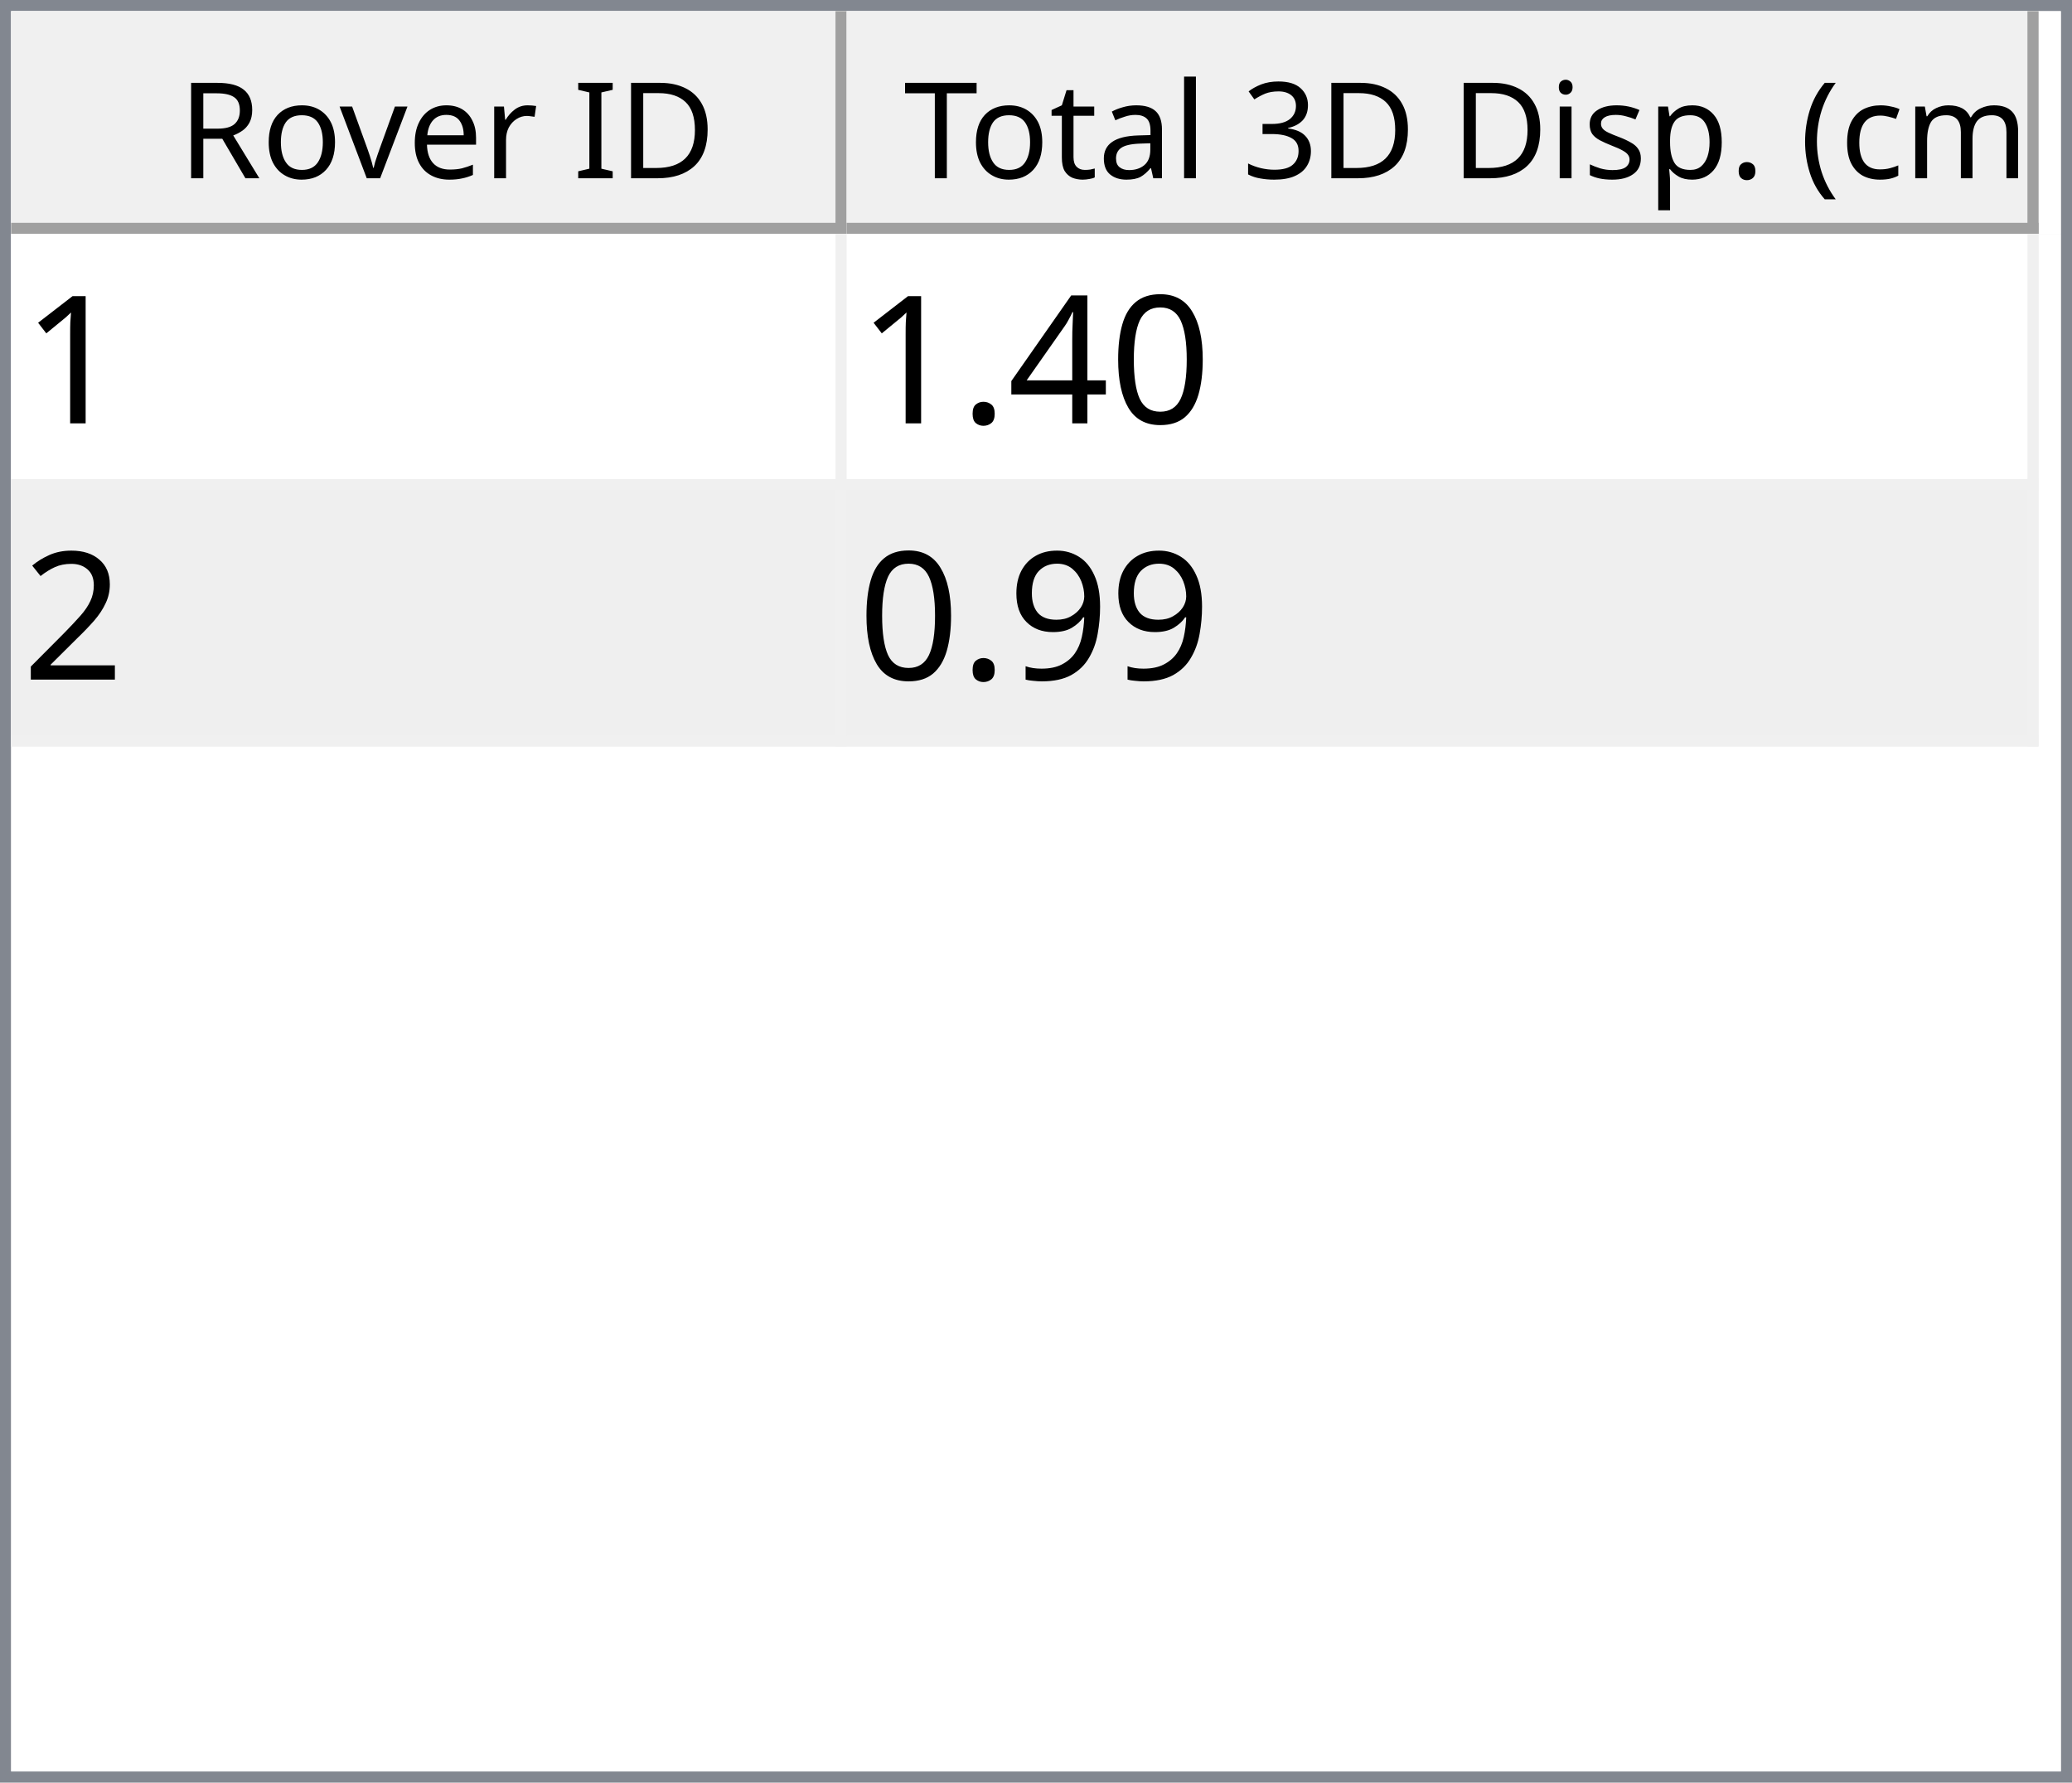
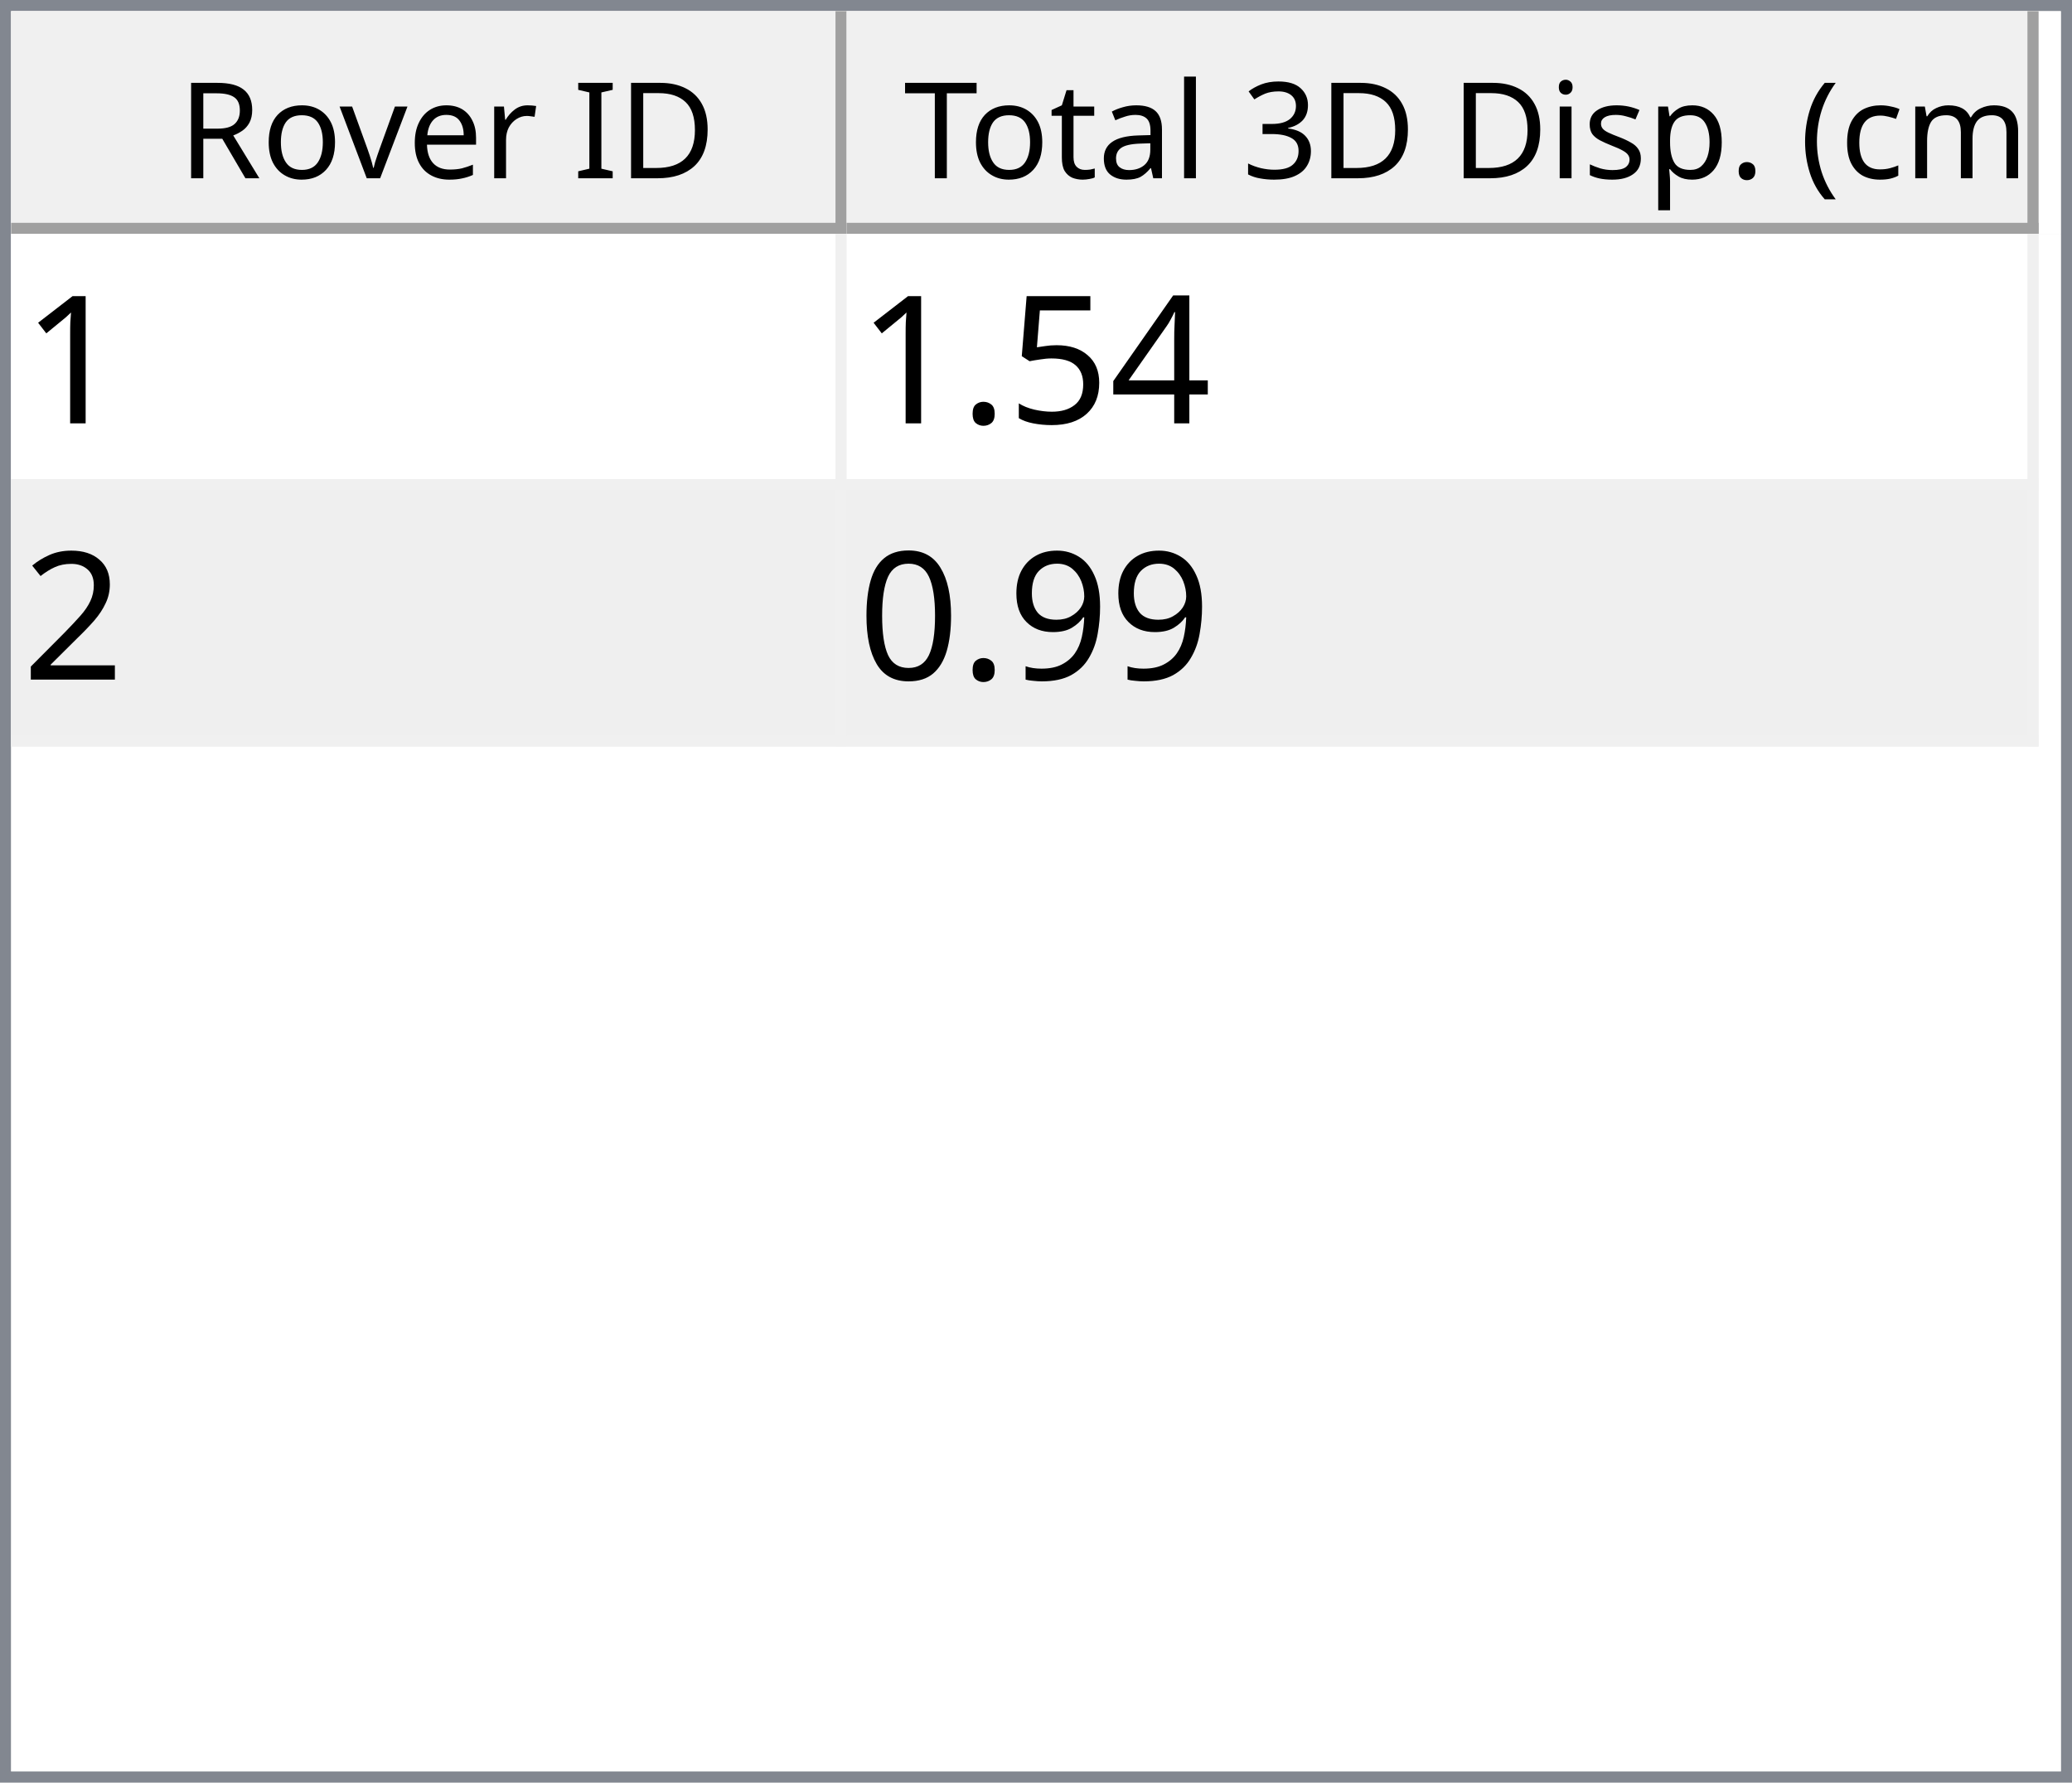
<svg xmlns="http://www.w3.org/2000/svg" style="fill-opacity:1; color-rendering:auto; color-interpolation:auto; text-rendering:auto; stroke:black; stroke-linecap:square; stroke-miterlimit:10; shape-rendering:auto; stroke-opacity:1; fill:black; stroke-dasharray:none; font-weight:normal; stroke-width:1; font-family:'Dialog'; font-style:normal; stroke-linejoin:miter; font-size:12px; stroke-dashoffset:0; image-rendering:auto;" width="186" height="160">
  <defs id="genericDefs" />
  <g>
    <defs id="defs1">
      <clipPath clipPathUnits="userSpaceOnUse" id="clipPath1">
        <path d="M0 0 L186 0 L186 160 L0 160 L0 0 Z" />
      </clipPath>
      <clipPath clipPathUnits="userSpaceOnUse" id="clipPath2">
        <path d="M0 0 L0 160 L186 160 L186 0 Z" />
      </clipPath>
      <clipPath clipPathUnits="userSpaceOnUse" id="clipPath3">
        <path d="M0 0 L0 20 L184 20 L184 0 Z" />
      </clipPath>
      <clipPath clipPathUnits="userSpaceOnUse" id="clipPath4">
        <path d="M0 0 L0 20 L75 20 L75 0 Z" />
      </clipPath>
      <clipPath clipPathUnits="userSpaceOnUse" id="clipPath5">
        <path d="M1 1 L1 19 L74 19 L74 1 Z" />
      </clipPath>
      <clipPath clipPathUnits="userSpaceOnUse" id="clipPath6">
        <path d="M0 0 L0 18 L73 18 L73 0 Z" />
      </clipPath>
      <clipPath clipPathUnits="userSpaceOnUse" id="clipPath7">
        <path d="M-0.5 -0.5 L-0.5 19.5 L74.5 19.5 L74.5 -0.5 Z" />
      </clipPath>
      <clipPath clipPathUnits="userSpaceOnUse" id="clipPath8">
        <path d="M0 0 L0 20 L107 20 L107 0 Z" />
      </clipPath>
      <clipPath clipPathUnits="userSpaceOnUse" id="clipPath9">
        <path d="M1 1 L1 19 L106 19 L106 1 Z" />
      </clipPath>
      <clipPath clipPathUnits="userSpaceOnUse" id="clipPath10">
        <path d="M0 0 L0 18 L105 18 L105 0 Z" />
      </clipPath>
      <clipPath clipPathUnits="userSpaceOnUse" id="clipPath11">
        <path d="M-0.5 -0.5 L-0.5 19.5 L106.5 19.5 L106.5 -0.5 Z" />
      </clipPath>
      <clipPath clipPathUnits="userSpaceOnUse" id="clipPath12">
        <path d="M0 0 L0 138 L184 138 L184 0 Z" />
      </clipPath>
      <clipPath clipPathUnits="userSpaceOnUse" id="clipPath13">
        <path d="M0 0 L0 46 L182 46 L182 0 Z" />
      </clipPath>
      <clipPath clipPathUnits="userSpaceOnUse" id="clipPath14">
        <path d="M-0.5 -0.5 L-0.5 45.5 L181.5 45.5 L181.5 -0.5 Z" />
      </clipPath>
      <clipPath clipPathUnits="userSpaceOnUse" id="clipPath15">
        <path d="M0 0 L0 22 L74 22 L74 0 Z" />
      </clipPath>
      <clipPath clipPathUnits="userSpaceOnUse" id="clipPath16">
        <path d="M0 0 L0 22 L106 22 L106 0 Z" />
      </clipPath>
      <font horiz-adv-x="64.551" id="font1">
        <font-face ascent="107.91" descent="25.098" units-per-em="100" style="font-style:normal; font-family:Segoe UI; font-weight:normal;" />
        <missing-glyph horiz-adv-x="64.551" d="M8.109 0 L8.109 68.266 L56.453 68.266 L56.453 0 L8.109 0 ZM15.328 7.234 L49.219 7.234 L49.219 61.031 L15.328 61.031 L15.328 7.234 Z" />
        <glyph unicode="D" horiz-adv-x="70.117" d="M9.188 0 L9.188 70.016 L28.516 70.016 Q65.531 70.016 65.531 35.891 Q65.531 19.672 55.25 9.836 Q44.969 0 27.734 0 L9.188 0 ZM17.391 62.594 L17.391 7.422 L27.828 7.422 Q41.609 7.422 49.273 14.797 Q56.938 22.172 56.938 35.688 Q56.938 62.594 28.328 62.594 L17.391 62.594 Z" />
        <glyph unicode="I" horiz-adv-x="26.611" d="M17.391 0 L9.188 0 L9.188 70.016 L17.391 70.016 L17.391 0 Z" />
        <glyph unicode=" " horiz-adv-x="27.393" d="" />
        <glyph unicode="r" horiz-adv-x="34.766" d="M34.188 41.891 Q32.078 43.5 28.125 43.5 Q23 43.5 19.555 38.672 Q16.109 33.844 16.109 25.484 L16.109 0 L8.109 0 L8.109 50 L16.109 50 L16.109 39.703 L16.312 39.703 Q18.016 44.969 21.531 47.922 Q25.047 50.875 29.391 50.875 Q32.516 50.875 34.188 50.203 L34.188 41.891 Z" />
        <glyph unicode="e" horiz-adv-x="52.295" d="M48.297 23 L12.984 23 Q13.188 14.656 17.484 10.109 Q21.781 5.562 29.297 5.562 Q37.75 5.562 44.828 11.141 L44.828 3.609 Q38.234 -1.172 27.391 -1.172 Q16.797 -1.172 10.742 5.641 Q4.688 12.453 4.688 24.812 Q4.688 36.469 11.305 43.82 Q17.922 51.172 27.734 51.172 Q37.547 51.172 42.922 44.828 Q48.297 38.484 48.297 27.203 L48.297 23 ZM40.094 29.781 Q40.047 36.719 36.75 40.578 Q33.453 44.438 27.594 44.438 Q21.922 44.438 17.969 40.383 Q14.016 36.328 13.094 29.781 L40.094 29.781 Z" />
        <glyph unicode="v" horiz-adv-x="47.9" d="M47.406 50 L27.484 0 L19.625 0 L0.688 50 L9.469 50 L22.172 13.672 Q23.578 9.672 23.922 6.688 L24.125 6.688 Q24.609 10.453 25.688 13.484 L38.969 50 L47.406 50 Z" />
        <glyph unicode="o" horiz-adv-x="58.594" d="M29 -1.172 Q17.922 -1.172 11.305 5.836 Q4.688 12.844 4.688 24.422 Q4.688 37.016 11.57 44.094 Q18.453 51.172 30.172 51.172 Q41.359 51.172 47.633 44.289 Q53.906 37.406 53.906 25.203 Q53.906 13.234 47.141 6.031 Q40.375 -1.172 29 -1.172 ZM29.594 44.438 Q21.875 44.438 17.383 39.188 Q12.891 33.938 12.891 24.703 Q12.891 15.828 17.43 10.695 Q21.969 5.562 29.594 5.562 Q37.359 5.562 41.531 10.594 Q45.703 15.625 45.703 24.906 Q45.703 34.281 41.531 39.359 Q37.359 44.438 29.594 44.438 Z" />
        <glyph unicode="R" horiz-adv-x="59.814" d="M59.375 0 L49.609 0 L37.891 19.625 Q36.281 22.359 34.766 24.289 Q33.25 26.219 31.664 27.438 Q30.078 28.656 28.25 29.219 Q26.422 29.781 24.125 29.781 L17.391 29.781 L17.391 0 L9.188 0 L9.188 70.016 L30.078 70.016 Q34.672 70.016 38.555 68.867 Q42.438 67.719 45.289 65.375 Q48.141 63.031 49.758 59.547 Q51.375 56.062 51.375 51.375 Q51.375 47.703 50.273 44.656 Q49.172 41.609 47.148 39.211 Q45.125 36.812 42.266 35.133 Q39.406 33.453 35.844 32.516 L35.844 32.328 Q37.594 31.547 38.891 30.547 Q40.188 29.547 41.359 28.18 Q42.531 26.812 43.68 25.078 Q44.828 23.344 46.234 21.047 L59.375 0 ZM17.391 62.594 L17.391 37.203 L28.516 37.203 Q31.594 37.203 34.203 38.133 Q36.812 39.062 38.719 40.797 Q40.625 42.531 41.703 45.047 Q42.781 47.562 42.781 50.688 Q42.781 56.297 39.141 59.445 Q35.5 62.594 28.609 62.594 L17.391 62.594 Z" />
        <glyph unicode=")" horiz-adv-x="30.176" d="M8.297 -15.922 L1.172 -15.922 Q16.406 2.344 16.406 26.812 Q16.406 51.469 1.078 70.016 L8.297 70.016 Q23.531 52.156 23.531 26.703 Q23.531 1.375 8.297 -15.922 Z" />
        <glyph unicode="m" horiz-adv-x="86.133" d="M79.109 0 L71.094 0 L71.094 28.719 Q71.094 37.016 68.531 40.727 Q65.969 44.438 59.906 44.438 Q54.781 44.438 51.195 39.75 Q47.609 35.062 47.609 28.516 L47.609 0 L39.594 0 L39.594 29.688 Q39.594 44.438 28.219 44.438 Q22.953 44.438 19.531 40.016 Q16.109 35.594 16.109 28.516 L16.109 0 L8.109 0 L8.109 50 L16.109 50 L16.109 42.094 L16.312 42.094 Q21.625 51.172 31.844 51.172 Q36.969 51.172 40.773 48.312 Q44.578 45.453 46 40.828 Q51.562 51.172 62.594 51.172 Q79.109 51.172 79.109 30.812 L79.109 0 Z" />
        <glyph unicode="c" horiz-adv-x="46.191" d="M42.188 2.297 Q36.422 -1.172 28.516 -1.172 Q17.828 -1.172 11.258 5.789 Q4.688 12.75 4.688 23.828 Q4.688 36.188 11.766 43.68 Q18.844 51.172 30.672 51.172 Q37.25 51.172 42.281 48.734 L42.281 40.531 Q36.719 44.438 30.375 44.438 Q22.703 44.438 17.797 38.945 Q12.891 33.453 12.891 24.516 Q12.891 15.719 17.508 10.641 Q22.125 5.562 29.891 5.562 Q36.422 5.562 42.188 9.906 L42.188 2.297 Z" />
        <glyph unicode="(" horiz-adv-x="30.176" d="M29.109 -15.922 L21.969 -15.922 Q6.844 1.375 6.844 26.703 Q6.844 52.156 21.969 70.016 L29.203 70.016 Q13.875 51.469 13.875 26.812 Q13.875 2.344 29.109 -15.922 Z" />
        <glyph unicode="." horiz-adv-x="21.68" d="M10.891 -1.078 Q8.641 -1.078 7.055 0.539 Q5.469 2.156 5.469 4.391 Q5.469 6.641 7.055 8.273 Q8.641 9.906 10.891 9.906 Q13.188 9.906 14.797 8.273 Q16.406 6.641 16.406 4.391 Q16.406 2.156 14.797 0.539 Q13.188 -1.078 10.891 -1.078 Z" />
        <glyph unicode="p" horiz-adv-x="58.789" d="M16.312 7.234 L16.109 7.234 L16.109 -23 L8.109 -23 L8.109 50 L16.109 50 L16.109 41.219 L16.312 41.219 Q22.219 51.172 33.594 51.172 Q43.266 51.172 48.688 44.461 Q54.109 37.75 54.109 26.469 Q54.109 13.922 48 6.375 Q41.891 -1.172 31.297 -1.172 Q21.578 -1.172 16.312 7.234 ZM16.109 27.391 L16.109 20.406 Q16.109 14.203 20.141 9.883 Q24.172 5.562 30.375 5.562 Q37.641 5.562 41.773 11.133 Q45.906 16.703 45.906 26.609 Q45.906 34.969 42.047 39.703 Q38.188 44.438 31.594 44.438 Q24.609 44.438 20.359 39.578 Q16.109 34.719 16.109 27.391 Z" />
        <glyph unicode="s" horiz-adv-x="42.432" d="M5.078 1.812 L5.078 10.406 Q11.625 5.562 19.484 5.562 Q30.031 5.562 30.031 12.594 Q30.031 14.594 29.125 15.992 Q28.219 17.391 26.68 18.461 Q25.141 19.531 23.07 20.383 Q21 21.234 18.609 22.172 Q15.281 23.484 12.766 24.828 Q10.25 26.172 8.57 27.859 Q6.891 29.547 6.031 31.695 Q5.172 33.844 5.172 36.719 Q5.172 40.234 6.789 42.945 Q8.406 45.656 11.086 47.484 Q13.766 49.312 17.211 50.242 Q20.656 51.172 24.312 51.172 Q30.812 51.172 35.938 48.922 L35.938 40.828 Q30.422 44.438 23.25 44.438 Q21 44.438 19.195 43.922 Q17.391 43.406 16.094 42.477 Q14.797 41.547 14.086 40.258 Q13.375 38.969 13.375 37.406 Q13.375 35.453 14.086 34.133 Q14.797 32.812 16.164 31.789 Q17.531 30.766 19.484 29.938 Q21.438 29.109 23.922 28.125 Q27.25 26.859 29.883 25.516 Q32.516 24.172 34.375 22.484 Q36.234 20.797 37.234 18.602 Q38.234 16.406 38.234 13.375 Q38.234 9.672 36.602 6.938 Q34.969 4.203 32.234 2.398 Q29.5 0.594 25.93 -0.289 Q22.359 -1.172 18.453 -1.172 Q10.75 -1.172 5.078 1.812 Z" />
        <glyph unicode="i" horiz-adv-x="24.219" d="M12.203 62.703 Q10.062 62.703 8.547 64.164 Q7.031 65.625 7.031 67.875 Q7.031 70.125 8.547 71.609 Q10.062 73.094 12.203 73.094 Q14.406 73.094 15.945 71.609 Q17.484 70.125 17.484 67.875 Q17.484 65.719 15.945 64.211 Q14.406 62.703 12.203 62.703 ZM16.109 0 L8.109 0 L8.109 50 L16.109 50 L16.109 0 Z" />
        <glyph unicode="3" horiz-adv-x="53.906" d="M46.531 19.828 Q46.531 15.094 44.75 11.211 Q42.969 7.328 39.719 4.57 Q36.469 1.812 31.93 0.297 Q27.391 -1.219 21.922 -1.219 Q11.922 -1.219 6 2.594 L6 11.188 Q13.094 5.609 22.219 5.609 Q25.875 5.609 28.828 6.539 Q31.781 7.469 33.906 9.227 Q36.031 10.984 37.18 13.477 Q38.328 15.969 38.328 19.094 Q38.328 32.812 18.797 32.812 L12.984 32.812 L12.984 39.594 L18.5 39.594 Q35.797 39.594 35.797 52.484 Q35.797 64.406 22.609 64.406 Q15.188 64.406 8.688 59.422 L8.688 67.188 Q15.375 71.188 24.609 71.188 Q29 71.188 32.57 69.969 Q36.141 68.75 38.68 66.555 Q41.219 64.359 42.609 61.281 Q44 58.203 44 54.5 Q44 40.672 30.031 36.719 L30.031 36.531 Q33.594 36.141 36.625 34.797 Q39.656 33.453 41.852 31.305 Q44.047 29.156 45.289 26.25 Q46.531 23.344 46.531 19.828 Z" />
        <glyph unicode="l" horiz-adv-x="24.219" d="M16.109 0 L8.109 0 L8.109 74.031 L16.109 74.031 L16.109 0 Z" />
        <glyph unicode="a" horiz-adv-x="50.879" d="M43.891 0 L35.891 0 L35.891 7.812 L35.688 7.812 Q30.469 -1.172 20.312 -1.172 Q12.844 -1.172 8.617 2.781 Q4.391 6.734 4.391 13.281 Q4.391 27.297 20.906 29.594 L35.891 31.688 Q35.891 44.438 25.594 44.438 Q16.547 44.438 9.281 38.281 L9.281 46.484 Q16.656 51.172 26.266 51.172 Q43.891 51.172 43.891 32.516 L43.891 0 ZM35.891 25.297 L23.828 23.641 Q18.266 22.859 15.43 20.875 Q12.594 18.891 12.594 13.875 Q12.594 10.203 15.211 7.883 Q17.828 5.562 22.172 5.562 Q28.125 5.562 32.008 9.742 Q35.891 13.922 35.891 20.312 L35.891 25.297 Z" />
        <glyph unicode="t" horiz-adv-x="33.887" d="M31.297 0.484 Q28.469 -1.078 23.828 -1.078 Q10.688 -1.078 10.688 13.578 L10.688 43.172 L2.094 43.172 L2.094 50 L10.688 50 L10.688 62.203 L18.703 64.797 L18.703 50 L31.297 50 L31.297 43.172 L18.703 43.172 L18.703 14.984 Q18.703 9.969 20.414 7.82 Q22.125 5.672 26.078 5.672 Q29.109 5.672 31.297 7.328 L31.297 0.484 Z" />
        <glyph unicode="T" horiz-adv-x="52.393" d="M50.594 62.594 L30.375 62.594 L30.375 0 L22.172 0 L22.172 62.594 L2 62.594 L2 70.016 L50.594 70.016 L50.594 62.594 Z" />
      </font>
      <font horiz-adv-x="75.0" id="font2">
        <font-face ascent="100.537" descent="21.973" units-per-em="100" style="font-style:normal; font-family:sans-serif; font-weight:normal;" />
        <missing-glyph horiz-adv-x="75.0" d="M12.5 0 L12.5 62.5 L62.5 62.5 L62.5 0 L12.5 0 ZM14.062 1.562 L60.938 1.562 L60.938 60.938 L14.062 60.938 L14.062 1.562 Z" />
        <glyph unicode="1" horiz-adv-x="55.615" d="M37.25 0 L28.469 0 L28.469 56 Q25.297 52.984 20.141 49.953 Q14.984 46.922 10.891 45.406 L10.891 53.906 Q18.266 57.375 23.781 62.305 Q29.297 67.234 31.594 71.875 L37.25 71.875 L37.25 0 Z" />
-         <glyph unicode="0" horiz-adv-x="55.615" d="M4.156 35.297 Q4.156 48 6.766 55.742 Q9.375 63.484 14.523 67.68 Q19.672 71.875 27.484 71.875 Q33.25 71.875 37.594 69.555 Q41.938 67.234 44.773 62.867 Q47.609 58.5 49.219 52.227 Q50.828 45.953 50.828 35.297 Q50.828 22.703 48.242 14.969 Q45.656 7.234 40.508 3.008 Q35.359 -1.219 27.484 -1.219 Q17.141 -1.219 11.234 6.203 Q4.156 15.141 4.156 35.297 ZM13.188 35.297 Q13.188 17.672 17.312 11.836 Q21.438 6 27.484 6 Q33.547 6 37.672 11.859 Q41.797 17.719 41.797 35.297 Q41.797 52.984 37.672 58.789 Q33.547 64.594 27.391 64.594 Q21.344 64.594 17.719 59.469 Q13.188 52.938 13.188 35.297 Z" />
        <glyph unicode="4" horiz-adv-x="55.615" d="M32.328 0 L32.328 17.141 L1.266 17.141 L1.266 25.203 L33.938 71.578 L41.109 71.578 L41.109 25.203 L50.781 25.203 L50.781 17.141 L41.109 17.141 L41.109 0 L32.328 0 ZM32.328 25.203 L32.328 57.469 L9.906 25.203 L32.328 25.203 Z" />
+         <glyph unicode="5" horiz-adv-x="55.615" d="M4.156 18.75 L13.375 19.531 Q14.406 12.797 18.141 9.398 Q21.875 6 27.156 6 Q33.5 6 37.891 10.789 Q42.281 15.578 42.281 23.484 Q42.281 31 38.062 35.352 Q33.844 39.703 27 39.703 Q22.75 39.703 19.336 37.773 Q15.922 35.844 13.969 32.766 L5.719 33.844 L12.641 70.609 L48.25 70.609 L48.25 62.203 L19.672 62.203 L15.828 42.969 Q22.266 47.469 29.344 47.469 Q38.719 47.469 45.164 40.969 Q51.609 34.469 51.609 24.266 Q51.609 14.547 45.953 7.469 Q39.062 -1.219 27.156 -1.219 Q17.391 -1.219 11.211 4.25 Q5.031 9.719 4.156 18.75 Z" />
        <glyph unicode="." horiz-adv-x="27.783" d="M9.078 0 L9.078 10.016 L19.094 10.016 L19.094 0 L9.078 0 Z" />
        <glyph unicode="2" horiz-adv-x="55.615" d="M50.344 8.453 L50.344 0 L3.031 0 Q2.938 3.172 4.047 6.109 Q5.859 10.938 9.836 15.625 Q13.812 20.312 21.344 26.469 Q33.016 36.031 37.117 41.625 Q41.219 47.219 41.219 52.203 Q41.219 57.422 37.477 61.008 Q33.734 64.594 27.734 64.594 Q21.391 64.594 17.578 60.789 Q13.766 56.984 13.719 50.25 L4.688 51.172 Q5.609 61.281 11.664 66.578 Q17.719 71.875 27.938 71.875 Q38.234 71.875 44.242 66.164 Q50.25 60.453 50.25 52 Q50.25 47.703 48.492 43.555 Q46.734 39.406 42.656 34.812 Q38.578 30.219 29.109 22.219 Q21.188 15.578 18.945 13.211 Q16.703 10.844 15.234 8.453 L50.344 8.453 Z" />
        <glyph unicode="9" horiz-adv-x="55.615" d="M5.469 16.547 L13.922 17.328 Q14.984 11.375 18.016 8.688 Q21.047 6 25.781 6 Q29.828 6 32.883 7.859 Q35.938 9.719 37.891 12.82 Q39.844 15.922 41.164 21.195 Q42.484 26.469 42.484 31.938 Q42.484 32.516 42.438 33.688 Q39.797 29.5 35.234 26.883 Q30.672 24.266 25.344 24.266 Q16.453 24.266 10.305 30.711 Q4.156 37.156 4.156 47.703 Q4.156 58.594 10.578 65.234 Q17 71.875 26.656 71.875 Q33.641 71.875 39.43 68.117 Q45.219 64.359 48.219 57.398 Q51.219 50.438 51.219 37.25 Q51.219 23.531 48.242 15.406 Q45.266 7.281 39.383 3.031 Q33.5 -1.219 25.594 -1.219 Q17.188 -1.219 11.867 3.445 Q6.547 8.109 5.469 16.547 ZM41.453 48.141 Q41.453 55.719 37.43 60.156 Q33.406 64.594 27.734 64.594 Q21.875 64.594 17.531 59.812 Q13.188 55.031 13.188 47.406 Q13.188 40.578 17.312 36.305 Q21.438 32.031 27.484 32.031 Q33.594 32.031 37.523 36.305 Q41.453 40.578 41.453 48.141 Z" />
+         <glyph unicode="0" horiz-adv-x="55.615" d="M4.156 35.297 Q4.156 48 6.766 55.742 Q9.375 63.484 14.523 67.68 Q19.672 71.875 27.484 71.875 Q33.25 71.875 37.594 69.555 Q41.938 67.234 44.773 62.867 Q47.609 58.5 49.219 52.227 Q50.828 45.953 50.828 35.297 Q50.828 22.703 48.242 14.969 Q45.656 7.234 40.508 3.008 Q35.359 -1.219 27.484 -1.219 Q17.141 -1.219 11.234 6.203 Q4.156 15.141 4.156 35.297 ZM13.188 35.297 Q13.188 17.672 17.312 11.836 Q21.438 6 27.484 6 Q33.547 6 37.672 11.859 Q41.797 17.719 41.797 35.297 Q41.797 52.984 37.672 58.789 Q33.547 64.594 27.391 64.594 Q21.344 64.594 17.719 59.469 Q13.188 52.938 13.188 35.297 Z" />
      </font>
    </defs>
    <g style="fill:white; stroke:white;">
      <rect x="0" y="0" width="186" style="clip-path:url(#clipPath1); stroke:none;" height="160" />
    </g>
    <g style="fill:white; text-rendering:optimizeSpeed; color-rendering:optimizeSpeed; image-rendering:optimizeSpeed; shape-rendering:crispEdges; stroke:white; color-interpolation:sRGB;">
      <rect x="0" width="186" height="160" y="0" style="stroke:none;" />
      <path style="stroke:none;" d="M0 160 L186 160 L186 0 L0 0 Z" />
    </g>
    <g style="fill:rgb(240,240,240); font-family:'Segoe UI'; stroke:rgb(240,240,240);">
      <rect x="0" y="0" width="186" style="clip-path:url(#clipPath2); stroke:none;" height="160" />
    </g>
    <g style="fill:rgb(130,135,144); font-family:'Segoe UI'; stroke:rgb(130,135,144);">
      <path d="M0 0 L186 0 L186 160 L0 160 L0 0 ZM1 1 L185 1 L185 159 L1 159 L1 1 Z" style="fill-rule:evenodd; clip-path:url(#clipPath2); stroke:none;" />
    </g>
    <g style="fill:white; font-family:'Segoe UI'; stroke:white;" transform="translate(1,1)">
      <rect x="0" y="0" width="184" style="clip-path:url(#clipPath3); stroke:none;" height="20" />
    </g>
    <g style="fill:rgb(240,240,240); font-family:'Segoe UI'; stroke:rgb(240,240,240);" transform="translate(1,1)">
      <rect x="0" y="0" width="75" style="clip-path:url(#clipPath4); stroke:none;" height="20" />
    </g>
    <g style="font-family:'Segoe UI';" transform="translate(2,2)">
      <text x="14" xml:space="preserve" y="14" style="clip-path:url(#clipPath6); stroke:none;">Rover ID</text>
    </g>
    <g style="fill:rgb(160,160,160); font-family:'Segoe UI'; stroke:rgb(160,160,160); stroke-linejoin:bevel;" transform="translate(1.5,1.5)">
      <line x1="74" x2="74" y1="0" style="fill:none; clip-path:url(#clipPath7);" y2="19" />
    </g>
    <g style="fill:rgb(160,160,160); font-family:'Segoe UI'; stroke:rgb(160,160,160); stroke-linejoin:bevel;" transform="matrix(1,0,0,1,1,1) translate(0.5,0.5)">
      <line x1="0" x2="74" y1="19" style="fill:none; clip-path:url(#clipPath7);" y2="19" />
    </g>
    <g style="fill:rgb(240,240,240); font-family:'Segoe UI'; stroke:rgb(240,240,240);" transform="translate(76,1)">
      <rect x="0" y="0" width="107" style="clip-path:url(#clipPath8); stroke:none;" height="20" />
    </g>
    <g style="font-family:'Segoe UI';" transform="translate(77,2)">
      <text x="1" xml:space="preserve" y="14" style="clip-path:url(#clipPath10); stroke:none;"> Total 3D Disp. (cm)</text>
    </g>
    <g style="fill:rgb(160,160,160); font-family:'Segoe UI'; stroke:rgb(160,160,160); stroke-linejoin:bevel;" transform="translate(76.5,1.5)">
      <line x1="106" x2="106" y1="0" style="fill:none; clip-path:url(#clipPath11);" y2="19" />
    </g>
    <g style="fill:rgb(160,160,160); font-family:'Segoe UI'; stroke:rgb(160,160,160); stroke-linejoin:bevel;" transform="matrix(1,0,0,1,76,1) translate(0.5,0.5)">
      <line x1="0" x2="106" y1="19" style="fill:none; clip-path:url(#clipPath11);" y2="19" />
    </g>
    <g style="fill:white; font-family:'Segoe UI'; stroke:white;" transform="translate(1,21)">
      <rect x="0" y="0" width="184" style="clip-path:url(#clipPath12); stroke:none;" height="138" />
    </g>
    <g style="fill:rgb(240,240,240); font-size:16px; font-family:sans-serif; stroke:rgb(240,240,240);" transform="translate(1,21)">
      <rect x="0" y="0" width="182" style="clip-path:url(#clipPath13); stroke:none;" height="46" />
      <line transform="translate(0.5,0.5)" x1="0" x2="181" y1="22" style="clip-path:url(#clipPath14); fill:none; stroke-linejoin:bevel;" y2="22" />
    </g>
    <g transform="matrix(1,0,0,1,1,21) translate(0.5,0.5)" style="fill:rgb(240,240,240); font-size:16px; font-family:sans-serif; stroke:rgb(240,240,240); stroke-linejoin:bevel;">
      <line x1="0" x2="181" y1="45" style="fill:none; clip-path:url(#clipPath14);" y2="45" />
    </g>
    <g transform="matrix(1,0,0,1,1,21) translate(0.5,0.5)" style="fill:rgb(240,240,240); font-size:16px; font-family:sans-serif; stroke:rgb(240,240,240); stroke-linejoin:bevel;">
      <line x1="74" x2="74" y1="0" style="fill:none; clip-path:url(#clipPath14);" y2="45" />
    </g>
    <g transform="matrix(1,0,0,1,1,21) translate(0.5,0.5)" style="fill:rgb(240,240,240); font-size:16px; font-family:sans-serif; stroke:rgb(240,240,240); stroke-linejoin:bevel;">
      <line x1="181" x2="181" y1="0" style="fill:none; clip-path:url(#clipPath14);" y2="45" />
    </g>
    <g style="fill:white; font-size:16px; font-family:sans-serif; stroke:white;" transform="matrix(1,0,0,1,1,21)">
      <rect x="0" y="0" width="74" style="clip-path:url(#clipPath15); stroke:none;" height="22" />
      <text x="1" y="17" style="fill:black; clip-path:url(#clipPath15); stroke:none;" xml:space="preserve">1</text>
    </g>
    <g style="fill:white; font-size:16px; font-family:sans-serif; stroke:white;" transform="matrix(1,0,0,1,1,21) translate(75,0)">
      <rect x="0" y="0" width="106" style="clip-path:url(#clipPath16); stroke:none;" height="22" />
-       <text x="1" y="17" style="fill:black; clip-path:url(#clipPath16); stroke:none;" xml:space="preserve">1.40</text>
+       <text x="1" y="17" style="fill:black; clip-path:url(#clipPath16); stroke:none;" xml:space="preserve">1.54</text>
    </g>
    <g style="fill:rgb(239,239,239); font-size:16px; font-family:sans-serif; stroke:rgb(239,239,239);" transform="matrix(1,0,0,1,1,21) translate(0,23)">
      <rect x="0" y="0" width="74" style="clip-path:url(#clipPath15); stroke:none;" height="22" />
      <text x="1" y="17" style="fill:black; clip-path:url(#clipPath15); stroke:none;" xml:space="preserve">2</text>
    </g>
    <g style="fill:rgb(239,239,239); font-size:16px; font-family:sans-serif; stroke:rgb(239,239,239);" transform="matrix(1,0,0,1,1,21) translate(75,23)">
      <rect x="0" y="0" width="106" style="clip-path:url(#clipPath16); stroke:none;" height="22" />
      <text x="1" y="17" style="fill:black; clip-path:url(#clipPath16); stroke:none;" xml:space="preserve">0.99</text>
    </g>
  </g>
</svg>
